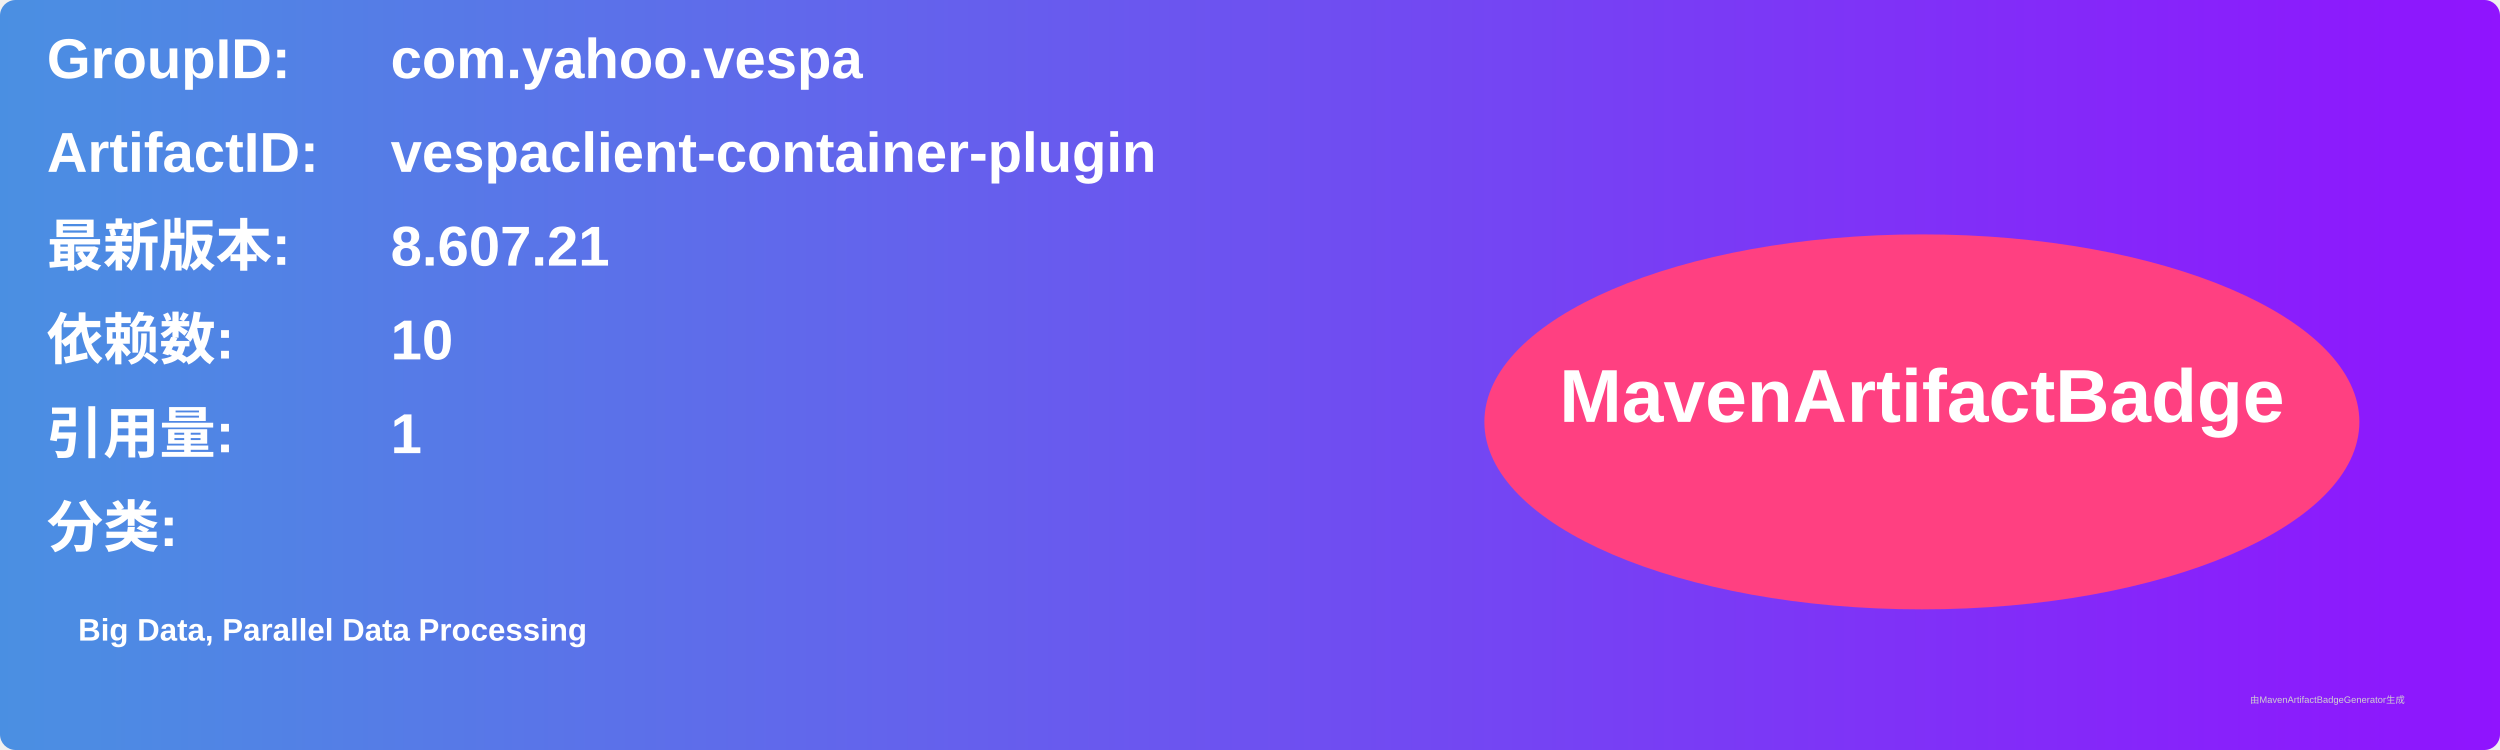
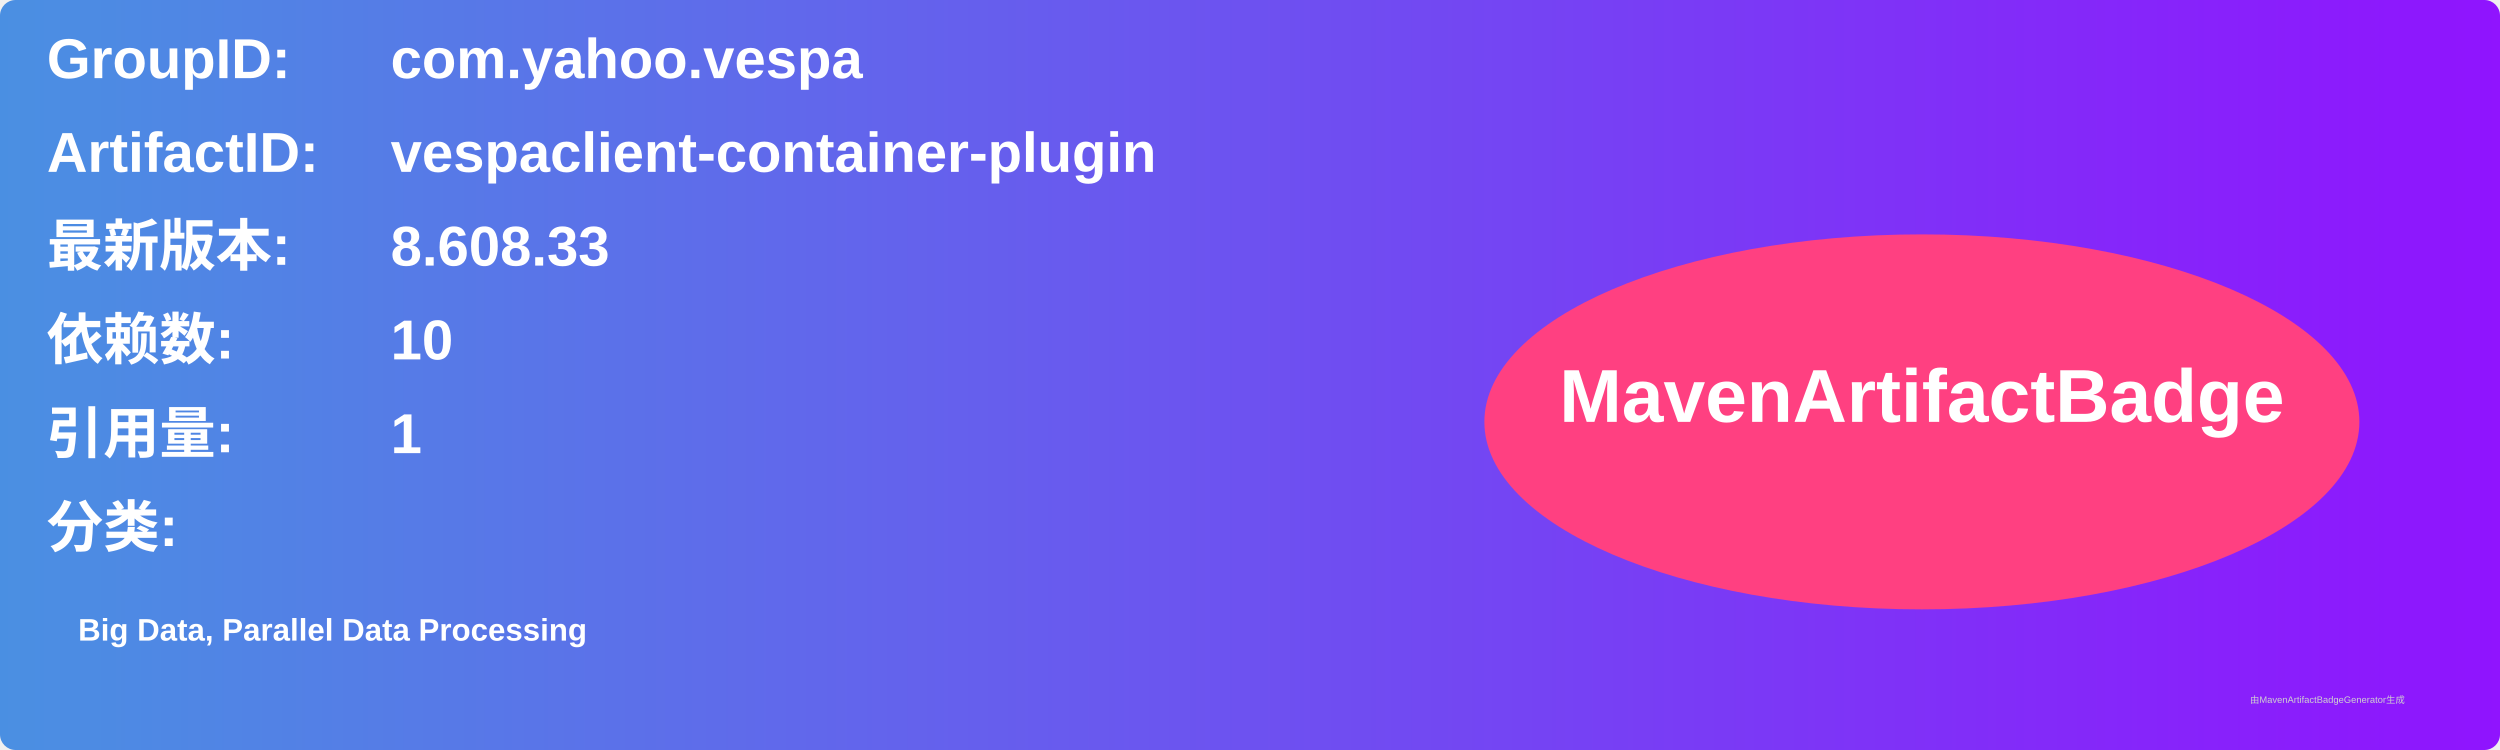
<svg xmlns="http://www.w3.org/2000/svg" width="800" height="240" viewBox="0 0 800 240">
  <linearGradient id="grad" x1="0%" y1="0%" x2="100%" y2="0%">
    <stop offset="0%" stop-color="#4a90e2" />
    <stop offset="100%" stop-color="#9013fe" />
  </linearGradient>
  <rect width="100%" height="100%" rx="5" ry="5" fill="url(#grad)" />
  <g transform="translate(15, 15)">
    <text x="0" y="10" font-family="Arial" font-size="18" fill="white" font-weight="bold" width="260">GroupID:</text>
    <text x="110" y="10" font-family="Arial" font-size="18" fill="white" font-weight="bold" width="460">com.yahoo.vespa</text>
    <text x="0" y="40" font-family="Arial" font-size="18" fill="white" font-weight="bold" width="260">ArtifactID:</text>
    <text x="110" y="40" font-family="Arial" font-size="18" fill="white" font-weight="bold" width="460">vespaclient-container-plugin</text>
    <text x="0" y="70" font-family="Arial" font-size="18" fill="white" font-weight="bold">最新版本:</text>
    <text x="110" y="70" font-family="Arial" font-size="18" fill="white" font-weight="bold">
-       <tspan font-weight="bold">8.607.21</tspan>
+       <tspan font-weight="bold">8.608.33</tspan>
    </text>
    <text x="0" y="100" font-family="Arial" font-size="18" fill="white" font-weight="bold">依赖数: </text>
    <text x="110" y="100" font-family="Arial" font-size="18" fill="white">
      <tspan font-weight="bold">10</tspan>
    </text>
    <text x="0" y="130" font-family="Arial" font-size="18" fill="white" font-weight="bold">引用量: </text>
    <text x="110" y="130" font-family="Arial" font-size="18" fill="white">
      <tspan font-weight="bold">1</tspan>
    </text>
    <text x="0" y="160" font-family="Arial" font-size="18" fill="white" font-weight="bold">分类:</text>
    <text x="10" y="190" font-family="Arial" font-size="10" fill="white">
      <tspan font-weight="bold">Big Data, Parallel Data Processing</tspan>
    </text>
    <ellipse cx="600" cy="120" rx="140" ry="60" fill="#ff4081" />
    <text x="600" y="120" text-anchor="middle" font-family="Arial" font-size="24" fill="white" font-weight="bold">MavenArtifactBadge</text>
  </g>
  <text x="720" y="225" font-family="Arial" font-size="3" fill="#d0d0d0">由MavenArtifactBadgeGenerator生成</text>
</svg>
